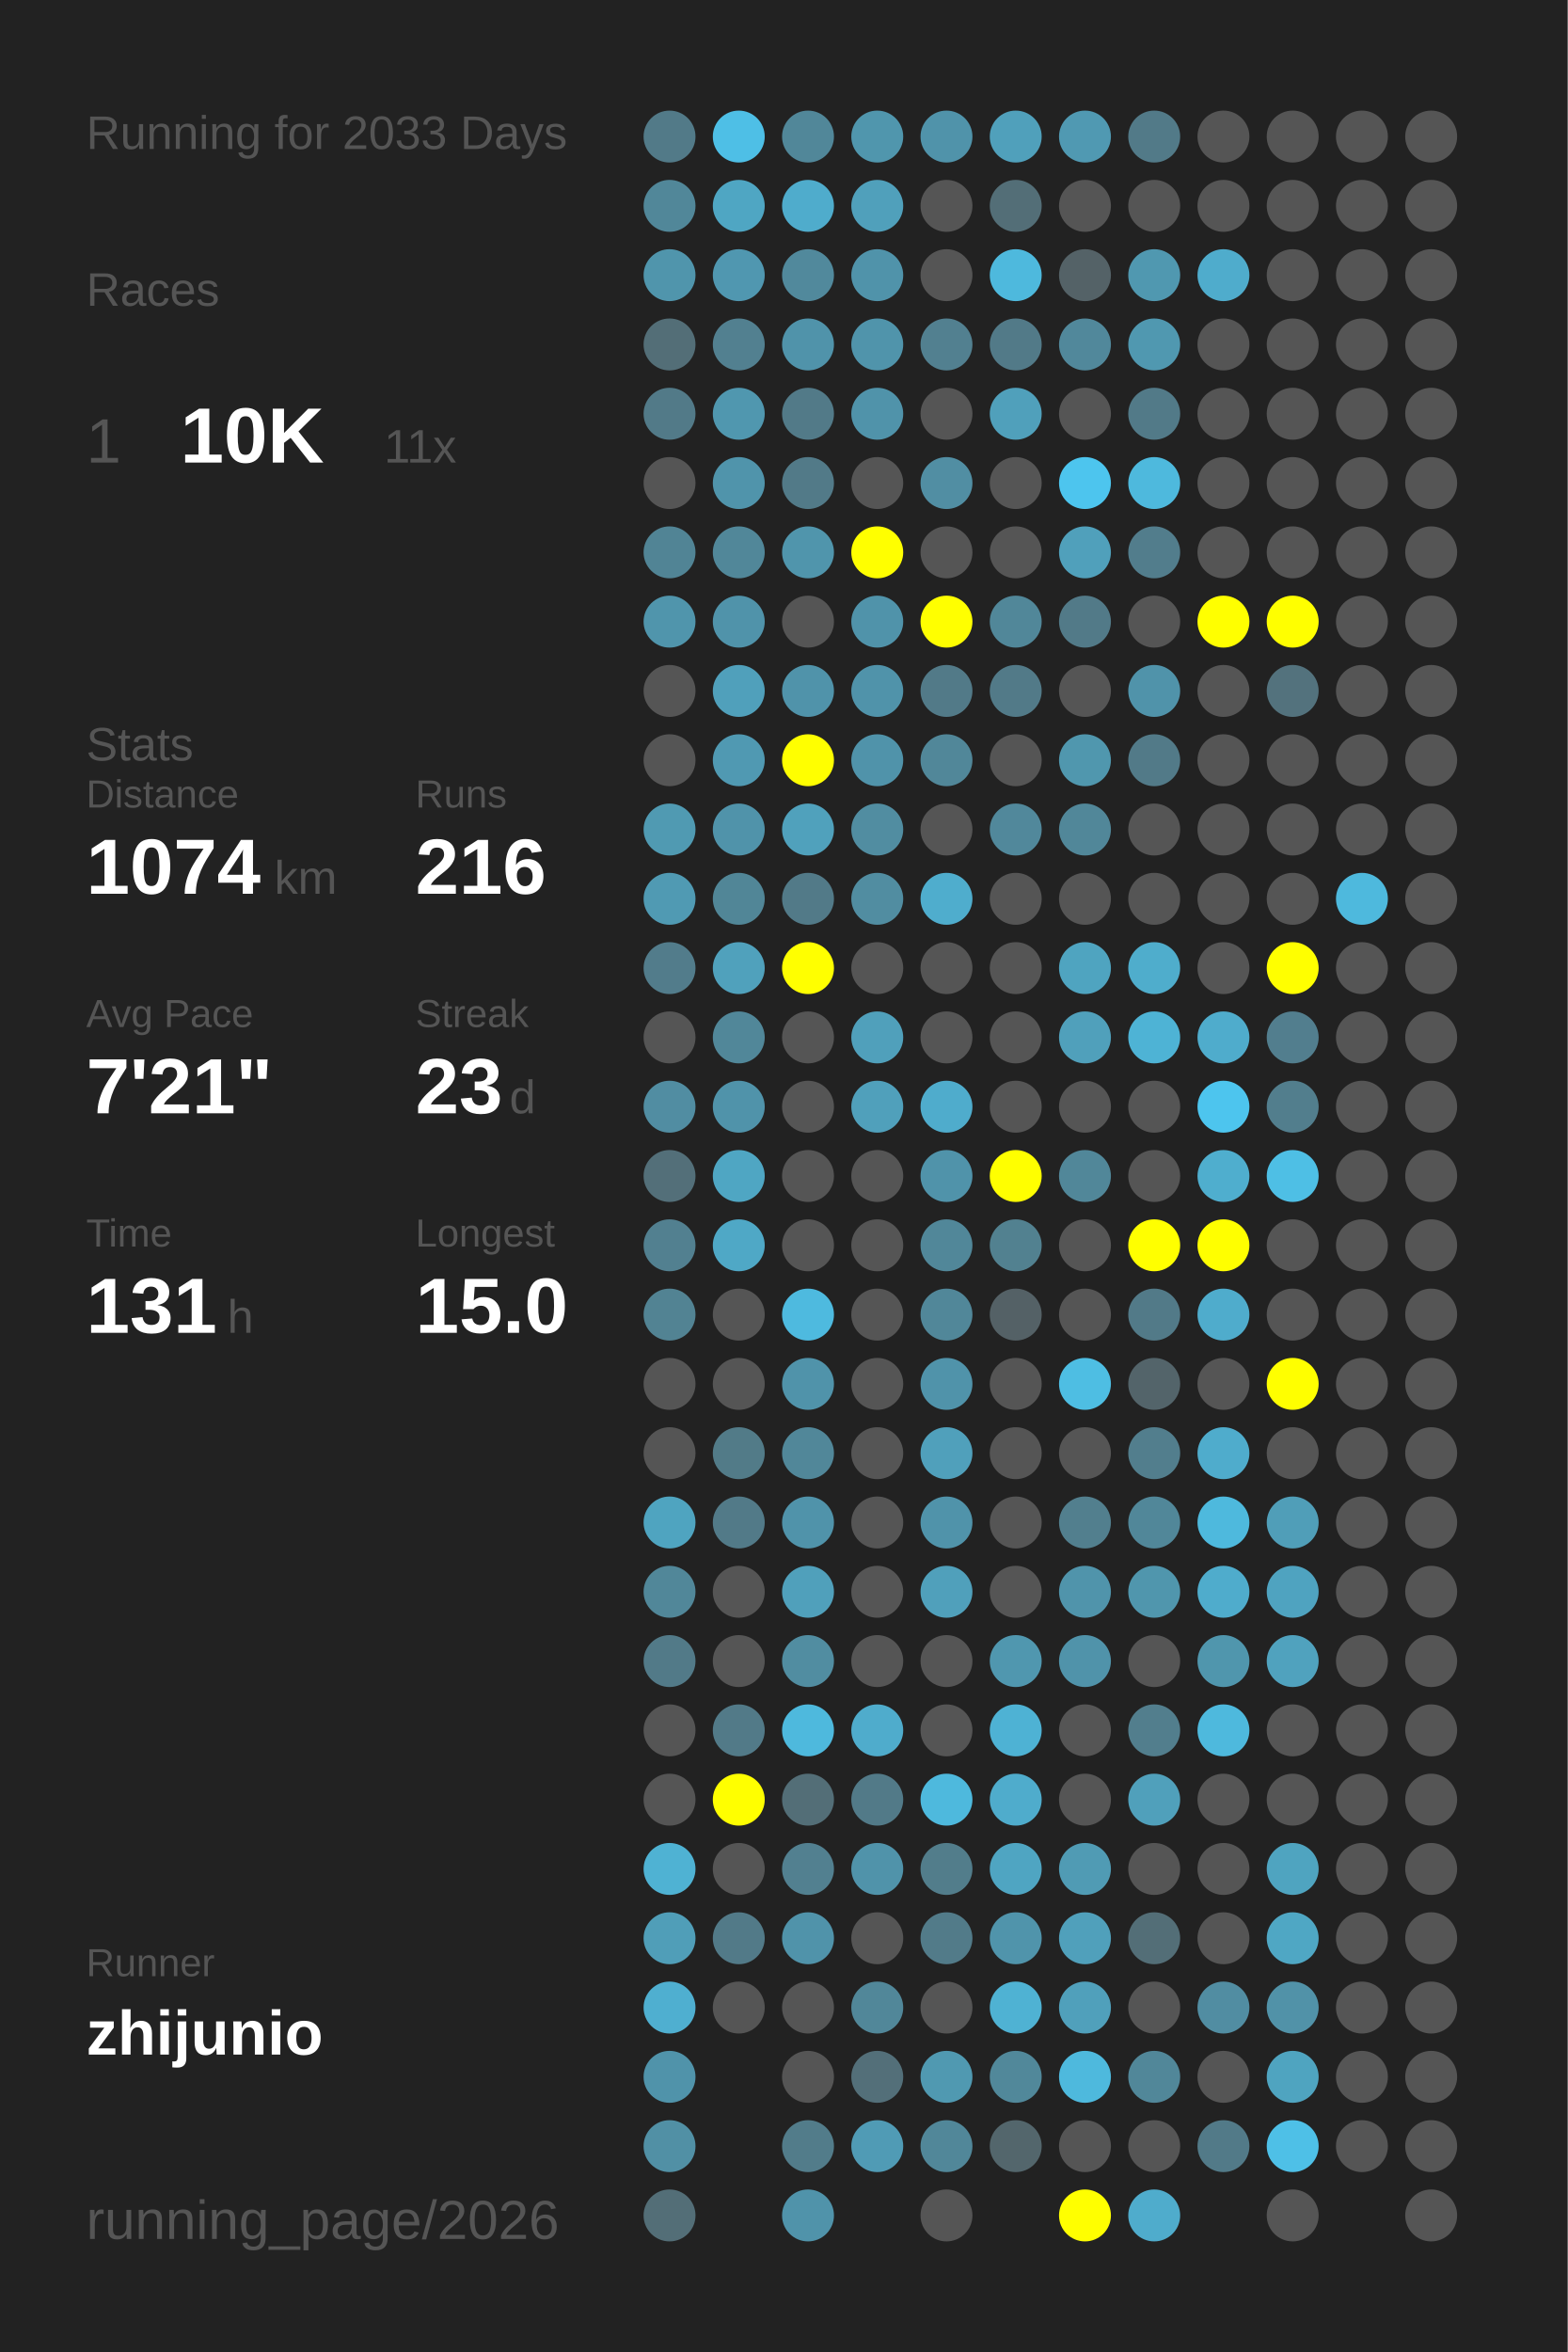
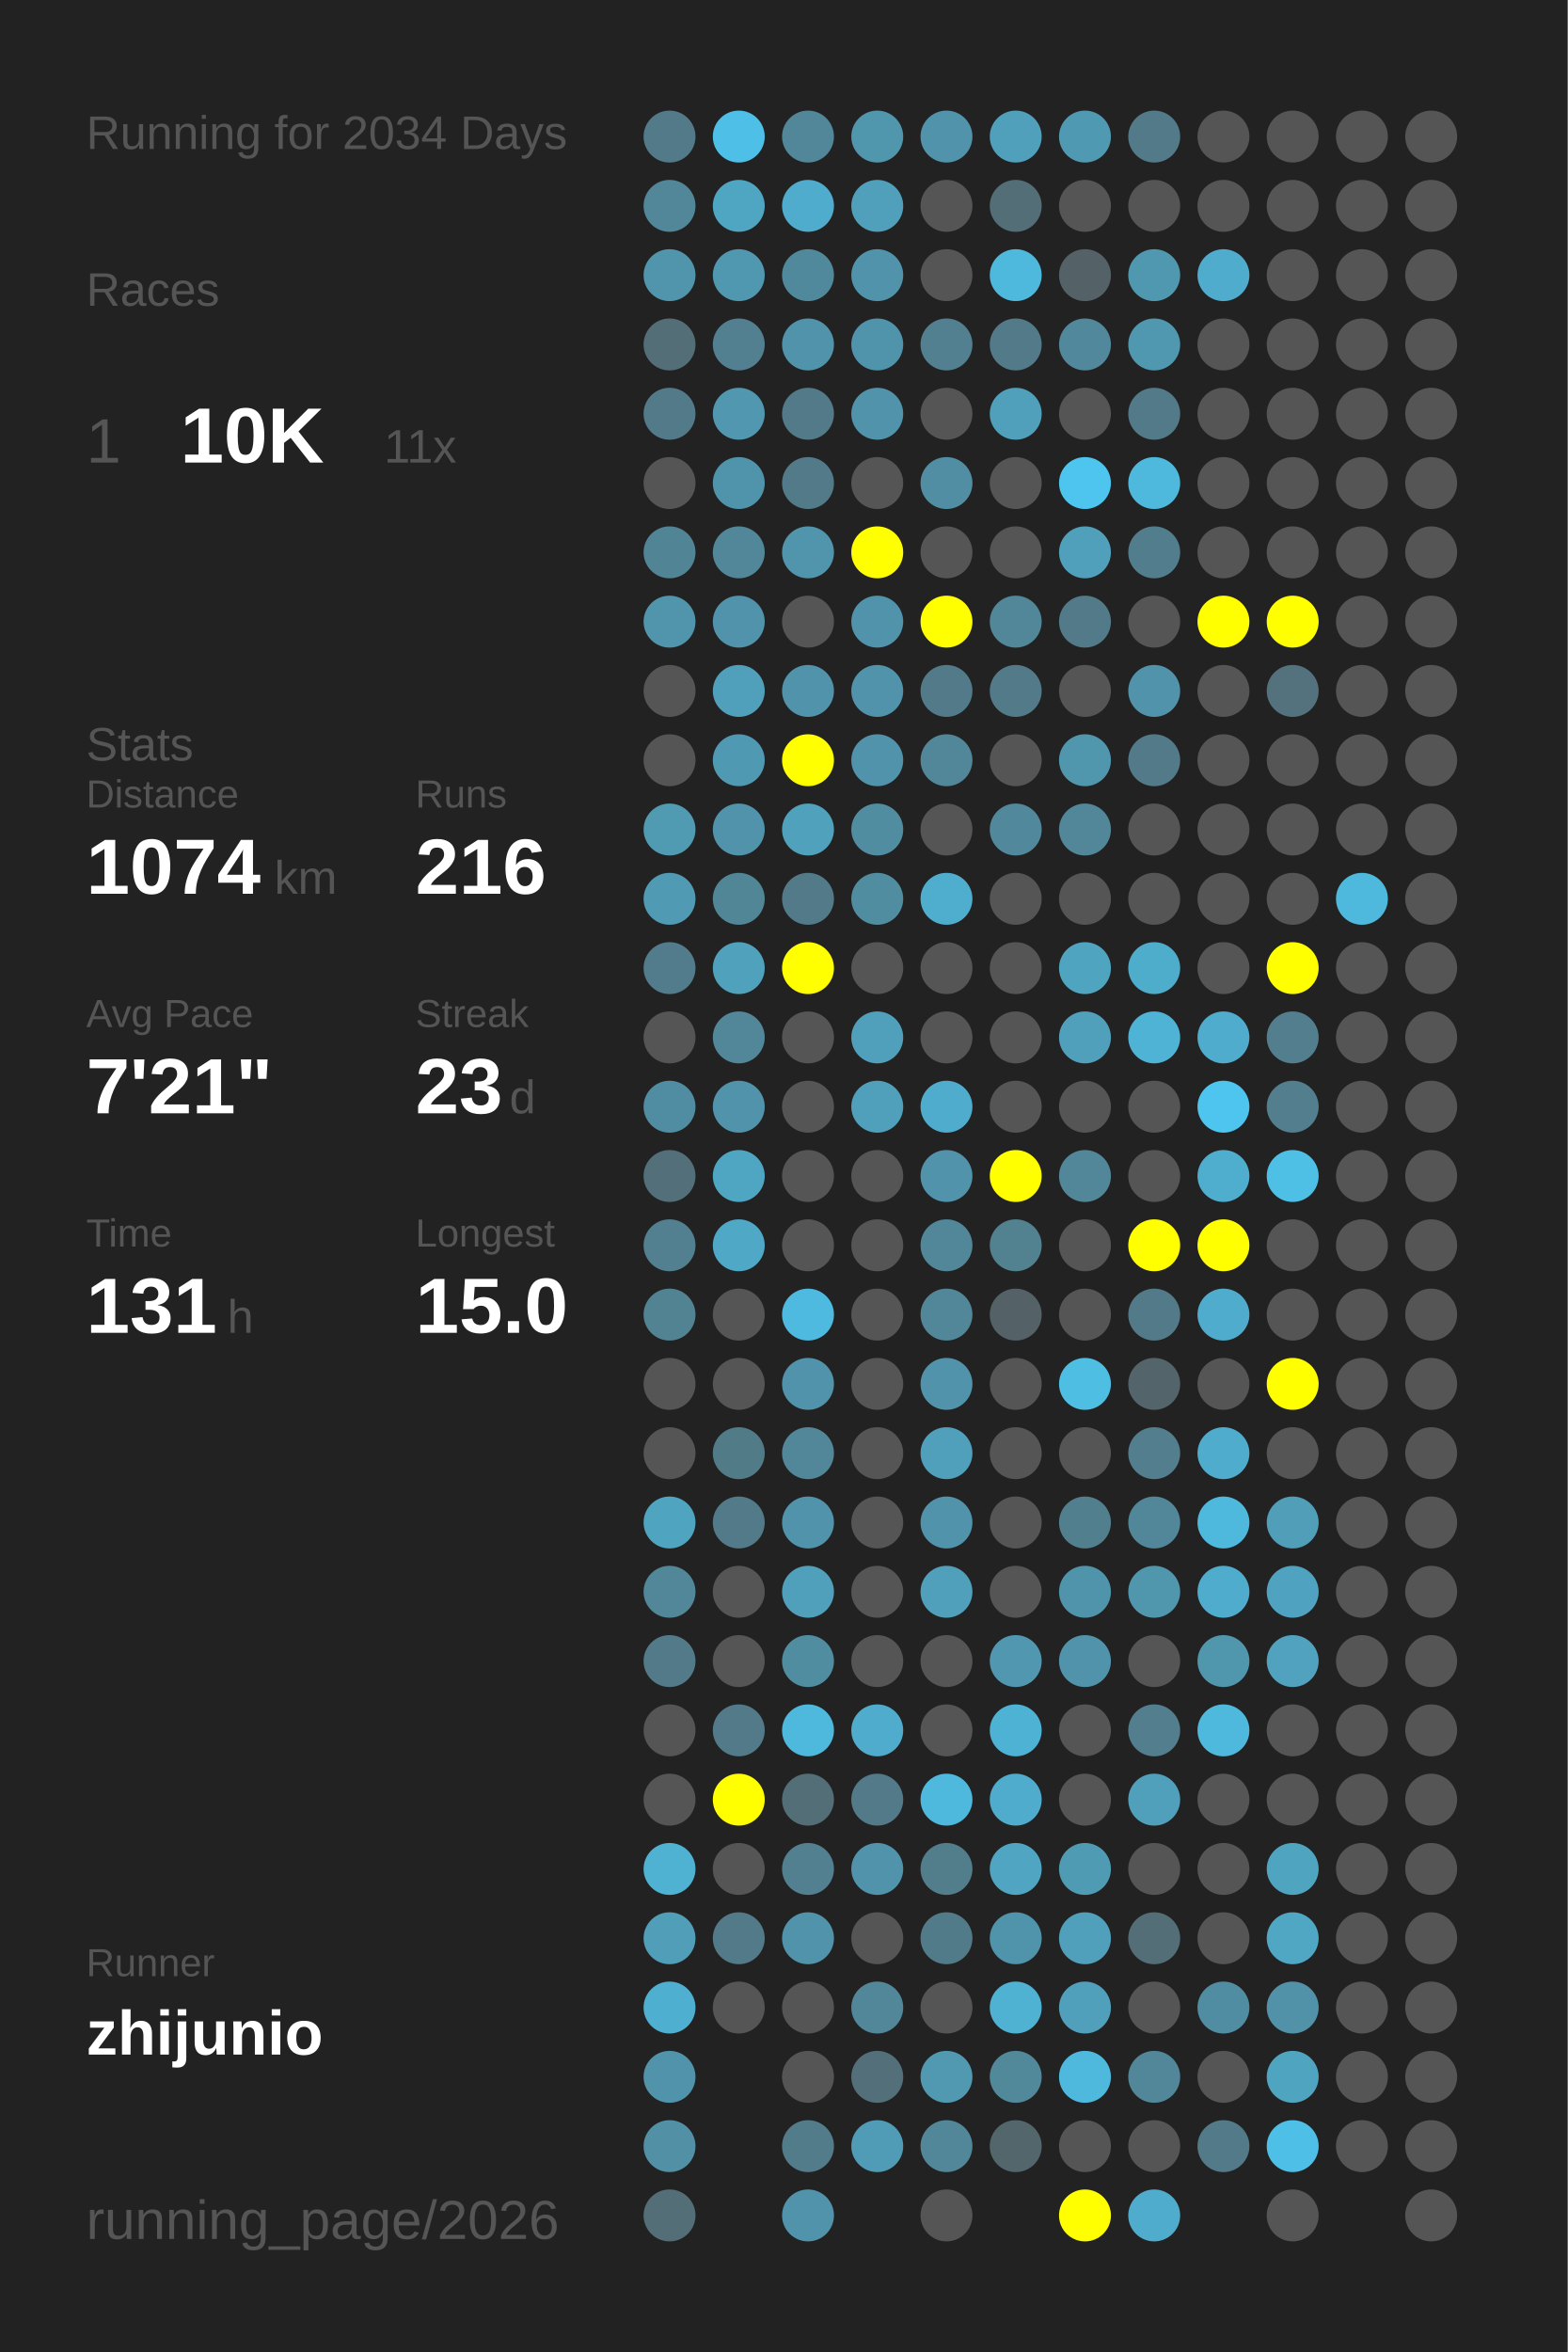
<svg xmlns="http://www.w3.org/2000/svg" baseProfile="full" height="300mm" version="1.1" viewBox="0,0,200,300" width="200mm">
  <defs />
  <rect fill="#222222" height="300" width="200" x="0" y="0" />
-   <text fill="#555555" style="font-size:6px; font-family:Arial;" x="11" y="19">Running for 2033 Days</text>
+   <text fill="#555555" style="font-size:6px; font-family:Arial;" x="11" y="19">Running for 2034 Days</text>
  <text fill="#555555" style="font-size:6px; font-family:Arial;" x="11" y="39">Races</text>
  <text fill="#555555" style="font-size:8px; font-family:Arial;" x="11" y="59">1</text>
  <text fill="#FFFFFF" style="font-size:10px; font-family:Arial; font-weight:bold;" x="23" y="59">10K</text>
  <text fill="#555555" style="font-size:6px; font-family:Arial;" x="49" y="59">11x</text>
  <text fill="#555555" style="font-size:6px; font-family:Arial;" x="11" y="97">Stats</text>
  <text fill="#555555" style="font-size:5px; font-family:Arial;" x="11" y="103">Distance</text>
  <text fill="#FFFFFF" style="font-size:10px; font-family:Arial; font-weight:bold;" x="11" y="114">1074</text>
  <text fill="#555555" style="font-size:6px; font-family:Arial;" x="35" y="114">km</text>
  <text fill="#555555" style="font-size:5px; font-family:Arial;" x="53" y="103">Runs</text>
  <text fill="#FFFFFF" style="font-size:10px; font-family:Arial; font-weight:bold;" x="53" y="114">216</text>
  <text fill="#555555" style="font-size:5px; font-family:Arial;" x="11" y="131">Avg Pace</text>
  <text fill="#FFFFFF" style="font-size:10px; font-family:Arial; font-weight:bold;" x="11" y="142">7'21"</text>
  <text fill="#555555" style="font-size:5px; font-family:Arial;" x="53" y="131">Streak</text>
  <text fill="#FFFFFF" style="font-size:10px; font-family:Arial; font-weight:bold;" x="53" y="142">23</text>
  <text fill="#555555" style="font-size:6px; font-family:Arial;" x="65" y="142">d</text>
  <text fill="#555555" style="font-size:5px; font-family:Arial;" x="11" y="159">Time</text>
  <text fill="#FFFFFF" style="font-size:10px; font-family:Arial; font-weight:bold;" x="11" y="170">131</text>
  <text fill="#555555" style="font-size:6px; font-family:Arial;" x="29" y="170">h</text>
  <text fill="#555555" style="font-size:5px; font-family:Arial;" x="53" y="159">Longest</text>
  <text fill="#FFFFFF" style="font-size:10px; font-family:Arial; font-weight:bold;" x="53" y="170">15.0</text>
  <text fill="#555555" style="font-size:5px; font-family:Arial;" x="11" y="252.065">Runner</text>
  <text fill="#FFFFFF" style="font-size:8px; font-family:Arial; font-weight:bold;" x="11" y="262.065">zhijunio</text>
  <text fill="#555555" style="font-size:7px; font-family:Arial;" x="11" y="285.581">running_page/2026</text>
  <circle cx="85.417" cy="17.419" fill="#527a88" r="3.312" />
  <circle cx="85.417" cy="26.258" fill="#518799" r="3.312" />
  <circle cx="85.417" cy="35.097" fill="#5095ac" r="3.312" />
  <circle cx="85.417" cy="43.935" fill="#536e77" r="3.312" />
  <circle cx="85.417" cy="52.774" fill="#527a88" r="3.312" />
  <circle cx="85.417" cy="61.613" fill="#555555" r="3.312" />
  <circle cx="85.417" cy="70.452" fill="#518495" r="3.312" />
  <circle cx="85.417" cy="79.29" fill="#5095ac" r="3.312" />
  <circle cx="85.417" cy="88.129" fill="#555555" r="3.312" />
  <circle cx="85.417" cy="96.968" fill="#555555" r="3.312" />
  <circle cx="85.417" cy="105.806" fill="#509ab2" r="3.312" />
  <circle cx="85.417" cy="114.645" fill="#509ab3" r="3.312" />
  <circle cx="85.417" cy="123.484" fill="#527c8b" r="3.312" />
  <circle cx="85.417" cy="132.323" fill="#555555" r="3.312" />
  <circle cx="85.417" cy="141.161" fill="#518da2" r="3.312" />
  <circle cx="85.417" cy="150" fill="#536f79" r="3.312" />
  <circle cx="85.417" cy="158.839" fill="#528090" r="3.312" />
  <circle cx="85.417" cy="167.677" fill="#528393" r="3.312" />
  <circle cx="85.417" cy="176.516" fill="#555555" r="3.312" />
  <circle cx="85.417" cy="185.355" fill="#555555" r="3.312" />
  <circle cx="85.417" cy="194.194" fill="#4fa4c0" r="3.312" />
  <circle cx="85.417" cy="203.032" fill="#518799" r="3.312" />
  <circle cx="85.417" cy="211.871" fill="#527a88" r="3.312" />
  <circle cx="85.417" cy="220.71" fill="#555555" r="3.312" />
  <circle cx="85.417" cy="229.548" fill="#555555" r="3.312" />
  <circle cx="85.417" cy="238.387" fill="#4fb2d3" r="3.312" />
  <circle cx="85.417" cy="247.226" fill="#509eb8" r="3.312" />
  <circle cx="85.417" cy="256.065" fill="#4fafd0" r="3.312" />
  <circle cx="85.417" cy="264.903" fill="#5093aa" r="3.312" />
  <circle cx="85.417" cy="273.742" fill="#5190a5" r="3.312" />
  <circle cx="85.417" cy="282.581" fill="#536e77" r="3.312" />
  <circle cx="94.25" cy="17.419" fill="#4ebfe6" r="3.312" />
  <circle cx="94.25" cy="26.258" fill="#4fa6c3" r="3.312" />
  <circle cx="94.25" cy="35.097" fill="#5097b0" r="3.312" />
  <circle cx="94.25" cy="43.935" fill="#528090" r="3.312" />
  <circle cx="94.25" cy="52.774" fill="#5097af" r="3.312" />
  <circle cx="94.25" cy="61.613" fill="#5094ab" r="3.312" />
  <circle cx="94.25" cy="70.452" fill="#518799" r="3.312" />
  <circle cx="94.25" cy="79.29" fill="#5093aa" r="3.312" />
  <circle cx="94.25" cy="88.129" fill="#50a0bb" r="3.312" />
  <circle cx="94.25" cy="96.968" fill="#5099b2" r="3.312" />
  <circle cx="94.25" cy="105.806" fill="#5093aa" r="3.312" />
  <circle cx="94.25" cy="114.645" fill="#518697" r="3.312" />
  <circle cx="94.25" cy="123.484" fill="#50a1bc" r="3.312" />
  <circle cx="94.25" cy="132.323" fill="#518799" r="3.312" />
  <circle cx="94.25" cy="141.161" fill="#5093aa" r="3.312" />
  <circle cx="94.25" cy="150" fill="#4fa6c3" r="3.312" />
  <circle cx="94.25" cy="158.839" fill="#4fa8c6" r="3.312" />
  <circle cx="94.25" cy="167.677" fill="#555555" r="3.312" />
  <circle cx="94.25" cy="176.516" fill="#555555" r="3.312" />
  <circle cx="94.25" cy="185.355" fill="#527b88" r="3.312" />
  <circle cx="94.25" cy="194.194" fill="#527a88" r="3.312" />
  <circle cx="94.25" cy="203.032" fill="#555555" r="3.312" />
  <circle cx="94.25" cy="211.871" fill="#555555" r="3.312" />
  <circle cx="94.25" cy="220.71" fill="#527a88" r="3.312" />
  <circle cx="94.25" cy="229.548" fill="#FFFF00" r="3.312" />
  <circle cx="94.25" cy="238.387" fill="#555555" r="3.312" />
  <circle cx="94.25" cy="247.226" fill="#527a88" r="3.312" />
  <circle cx="94.25" cy="256.065" fill="#555555" r="3.312" />
  <circle cx="103.083" cy="17.419" fill="#518799" r="3.312" />
  <circle cx="103.083" cy="26.258" fill="#4faccc" r="3.312" />
  <circle cx="103.083" cy="35.097" fill="#51899c" r="3.312" />
  <circle cx="103.083" cy="43.935" fill="#5093aa" r="3.312" />
  <circle cx="103.083" cy="52.774" fill="#527a88" r="3.312" />
  <circle cx="103.083" cy="61.613" fill="#527a88" r="3.312" />
  <circle cx="103.083" cy="70.452" fill="#5095ac" r="3.312" />
  <circle cx="103.083" cy="79.29" fill="#555555" r="3.312" />
  <circle cx="103.083" cy="88.129" fill="#5093aa" r="3.312" />
  <circle cx="103.083" cy="96.968" fill="#FFFF00" r="3.312" />
  <circle cx="103.083" cy="105.806" fill="#50a1bc" r="3.312" />
  <circle cx="103.083" cy="114.645" fill="#527a88" r="3.312" />
  <circle cx="103.083" cy="123.484" fill="#FFFF00" r="3.312" />
  <circle cx="103.083" cy="132.323" fill="#555555" r="3.312" />
  <circle cx="103.083" cy="141.161" fill="#555555" r="3.312" />
  <circle cx="103.083" cy="150" fill="#555555" r="3.312" />
  <circle cx="103.083" cy="158.839" fill="#555555" r="3.312" />
  <circle cx="103.083" cy="167.677" fill="#4ebadf" r="3.312" />
  <circle cx="103.083" cy="176.516" fill="#5093aa" r="3.312" />
  <circle cx="103.083" cy="185.355" fill="#518799" r="3.312" />
  <circle cx="103.083" cy="194.194" fill="#5093aa" r="3.312" />
  <circle cx="103.083" cy="203.032" fill="#50a0bb" r="3.312" />
  <circle cx="103.083" cy="211.871" fill="#518da1" r="3.312" />
  <circle cx="103.083" cy="220.71" fill="#4eb9dd" r="3.312" />
  <circle cx="103.083" cy="229.548" fill="#536e77" r="3.312" />
  <circle cx="103.083" cy="238.387" fill="#528090" r="3.312" />
  <circle cx="103.083" cy="247.226" fill="#5093aa" r="3.312" />
  <circle cx="103.083" cy="256.065" fill="#555555" r="3.312" />
  <circle cx="103.083" cy="264.903" fill="#555555" r="3.312" />
  <circle cx="103.083" cy="273.742" fill="#527c8a" r="3.312" />
  <circle cx="103.083" cy="282.581" fill="#5093aa" r="3.312" />
  <circle cx="111.917" cy="17.419" fill="#5096ad" r="3.312" />
  <circle cx="111.917" cy="26.258" fill="#50a0bb" r="3.312" />
  <circle cx="111.917" cy="35.097" fill="#5093aa" r="3.312" />
  <circle cx="111.917" cy="43.935" fill="#5094ab" r="3.312" />
  <circle cx="111.917" cy="52.774" fill="#5093aa" r="3.312" />
  <circle cx="111.917" cy="61.613" fill="#555555" r="3.312" />
  <circle cx="111.917" cy="70.452" fill="#FFFF00" r="3.312" />
  <circle cx="111.917" cy="79.29" fill="#5093aa" r="3.312" />
  <circle cx="111.917" cy="88.129" fill="#5093aa" r="3.312" />
  <circle cx="111.917" cy="96.968" fill="#5093aa" r="3.312" />
  <circle cx="111.917" cy="105.806" fill="#518da1" r="3.312" />
  <circle cx="111.917" cy="114.645" fill="#518da1" r="3.312" />
  <circle cx="111.917" cy="123.484" fill="#555555" r="3.312" />
  <circle cx="111.917" cy="132.323" fill="#50a0bb" r="3.312" />
  <circle cx="111.917" cy="141.161" fill="#50a0bb" r="3.312" />
  <circle cx="111.917" cy="150" fill="#555555" r="3.312" />
  <circle cx="111.917" cy="158.839" fill="#555555" r="3.312" />
  <circle cx="111.917" cy="167.677" fill="#555555" r="3.312" />
  <circle cx="111.917" cy="176.516" fill="#555555" r="3.312" />
  <circle cx="111.917" cy="185.355" fill="#555555" r="3.312" />
  <circle cx="111.917" cy="194.194" fill="#555555" r="3.312" />
  <circle cx="111.917" cy="203.032" fill="#555555" r="3.312" />
  <circle cx="111.917" cy="211.871" fill="#555555" r="3.312" />
  <circle cx="111.917" cy="220.71" fill="#4faccc" r="3.312" />
  <circle cx="111.917" cy="229.548" fill="#527a88" r="3.312" />
  <circle cx="111.917" cy="238.387" fill="#5093aa" r="3.312" />
  <circle cx="111.917" cy="247.226" fill="#555555" r="3.312" />
  <circle cx="111.917" cy="256.065" fill="#518799" r="3.312" />
  <circle cx="111.917" cy="264.903" fill="#536f79" r="3.312" />
  <circle cx="111.917" cy="273.742" fill="#509bb5" r="3.312" />
  <circle cx="120.75" cy="17.419" fill="#5093aa" r="3.312" />
  <circle cx="120.75" cy="26.258" fill="#555555" r="3.312" />
  <circle cx="120.75" cy="35.097" fill="#555555" r="3.312" />
  <circle cx="120.75" cy="43.935" fill="#528090" r="3.312" />
  <circle cx="120.75" cy="52.774" fill="#555555" r="3.312" />
  <circle cx="120.75" cy="61.613" fill="#518ea3" r="3.312" />
  <circle cx="120.75" cy="70.452" fill="#555555" r="3.312" />
  <circle cx="120.75" cy="79.29" fill="#FFFF00" r="3.312" />
  <circle cx="120.75" cy="88.129" fill="#527a88" r="3.312" />
  <circle cx="120.75" cy="96.968" fill="#518799" r="3.312" />
  <circle cx="120.75" cy="105.806" fill="#555555" r="3.312" />
  <circle cx="120.75" cy="114.645" fill="#4fadcd" r="3.312" />
  <circle cx="120.75" cy="123.484" fill="#555555" r="3.312" />
  <circle cx="120.75" cy="132.323" fill="#555555" r="3.312" />
  <circle cx="120.75" cy="141.161" fill="#4faccc" r="3.312" />
  <circle cx="120.75" cy="150" fill="#5093aa" r="3.312" />
  <circle cx="120.75" cy="158.839" fill="#518799" r="3.312" />
  <circle cx="120.75" cy="167.677" fill="#518799" r="3.312" />
  <circle cx="120.75" cy="176.516" fill="#5093aa" r="3.312" />
  <circle cx="120.75" cy="185.355" fill="#50a0bb" r="3.312" />
  <circle cx="120.75" cy="194.194" fill="#5093aa" r="3.312" />
  <circle cx="120.75" cy="203.032" fill="#50a0bb" r="3.312" />
  <circle cx="120.75" cy="211.871" fill="#555555" r="3.312" />
  <circle cx="120.75" cy="220.71" fill="#555555" r="3.312" />
  <circle cx="120.75" cy="229.548" fill="#4eb9dd" r="3.312" />
  <circle cx="120.75" cy="238.387" fill="#527d8b" r="3.312" />
  <circle cx="120.75" cy="247.226" fill="#527b89" r="3.312" />
  <circle cx="120.75" cy="256.065" fill="#555555" r="3.312" />
  <circle cx="120.75" cy="264.903" fill="#5099b1" r="3.312" />
  <circle cx="120.75" cy="273.742" fill="#518799" r="3.312" />
  <circle cx="120.75" cy="282.581" fill="#555555" r="3.312" />
  <circle cx="129.583" cy="17.419" fill="#50a0bb" r="3.312" />
  <circle cx="129.583" cy="26.258" fill="#536e77" r="3.312" />
  <circle cx="129.583" cy="35.097" fill="#4eb9dd" r="3.312" />
  <circle cx="129.583" cy="43.935" fill="#527a88" r="3.312" />
  <circle cx="129.583" cy="52.774" fill="#50a0bb" r="3.312" />
  <circle cx="129.583" cy="61.613" fill="#555555" r="3.312" />
  <circle cx="129.583" cy="70.452" fill="#555555" r="3.312" />
  <circle cx="129.583" cy="79.29" fill="#518799" r="3.312" />
  <circle cx="129.583" cy="88.129" fill="#527a88" r="3.312" />
  <circle cx="129.583" cy="96.968" fill="#555555" r="3.312" />
  <circle cx="129.583" cy="105.806" fill="#51889b" r="3.312" />
  <circle cx="129.583" cy="114.645" fill="#555555" r="3.312" />
  <circle cx="129.583" cy="123.484" fill="#555555" r="3.312" />
  <circle cx="129.583" cy="132.323" fill="#555555" r="3.312" />
  <circle cx="129.583" cy="141.161" fill="#555555" r="3.312" />
  <circle cx="129.583" cy="150" fill="#FFFF00" r="3.312" />
  <circle cx="129.583" cy="158.839" fill="#528190" r="3.312" />
  <circle cx="129.583" cy="167.677" fill="#546166" r="3.312" />
  <circle cx="129.583" cy="176.516" fill="#555555" r="3.312" />
  <circle cx="129.583" cy="185.355" fill="#555555" r="3.312" />
  <circle cx="129.583" cy="194.194" fill="#555555" r="3.312" />
  <circle cx="129.583" cy="203.032" fill="#555555" r="3.312" />
  <circle cx="129.583" cy="211.871" fill="#5097af" r="3.312" />
  <circle cx="129.583" cy="220.71" fill="#4eb2d4" r="3.312" />
  <circle cx="129.583" cy="229.548" fill="#4faccc" r="3.312" />
  <circle cx="129.583" cy="238.387" fill="#4fa5c2" r="3.312" />
  <circle cx="129.583" cy="247.226" fill="#5094ab" r="3.312" />
  <circle cx="129.583" cy="256.065" fill="#4fb2d3" r="3.312" />
  <circle cx="129.583" cy="264.903" fill="#51889a" r="3.312" />
  <circle cx="129.583" cy="273.742" fill="#53666c" r="3.312" />
  <circle cx="138.417" cy="17.419" fill="#5099b2" r="3.312" />
  <circle cx="138.417" cy="26.258" fill="#555555" r="3.312" />
  <circle cx="138.417" cy="35.097" fill="#546267" r="3.312" />
  <circle cx="138.417" cy="43.935" fill="#51889b" r="3.312" />
  <circle cx="138.417" cy="52.774" fill="#555555" r="3.312" />
  <circle cx="138.417" cy="61.613" fill="#4dc5ee" r="3.312" />
  <circle cx="138.417" cy="70.452" fill="#50a0bb" r="3.312" />
  <circle cx="138.417" cy="79.29" fill="#527a88" r="3.312" />
  <circle cx="138.417" cy="88.129" fill="#555555" r="3.312" />
  <circle cx="138.417" cy="96.968" fill="#5097ae" r="3.312" />
  <circle cx="138.417" cy="105.806" fill="#518799" r="3.312" />
  <circle cx="138.417" cy="114.645" fill="#555555" r="3.312" />
  <circle cx="138.417" cy="123.484" fill="#4fa4c0" r="3.312" />
  <circle cx="138.417" cy="132.323" fill="#50a0bb" r="3.312" />
  <circle cx="138.417" cy="141.161" fill="#555555" r="3.312" />
  <circle cx="138.417" cy="150" fill="#518799" r="3.312" />
  <circle cx="138.417" cy="158.839" fill="#555555" r="3.312" />
  <circle cx="138.417" cy="167.677" fill="#555555" r="3.312" />
  <circle cx="138.417" cy="176.516" fill="#4ebee3" r="3.312" />
  <circle cx="138.417" cy="185.355" fill="#555555" r="3.312" />
  <circle cx="138.417" cy="194.194" fill="#527f8e" r="3.312" />
  <circle cx="138.417" cy="203.032" fill="#5094ab" r="3.312" />
  <circle cx="138.417" cy="211.871" fill="#5093aa" r="3.312" />
  <circle cx="138.417" cy="220.71" fill="#555555" r="3.312" />
  <circle cx="138.417" cy="229.548" fill="#555555" r="3.312" />
  <circle cx="138.417" cy="238.387" fill="#509bb4" r="3.312" />
  <circle cx="138.417" cy="247.226" fill="#50a0bb" r="3.312" />
  <circle cx="138.417" cy="256.065" fill="#50a0bb" r="3.312" />
  <circle cx="138.417" cy="264.903" fill="#4eb9dd" r="3.312" />
  <circle cx="138.417" cy="273.742" fill="#555555" r="3.312" />
  <circle cx="138.417" cy="282.581" fill="#FFFF00" r="3.312" />
  <circle cx="147.25" cy="17.419" fill="#527a88" r="3.312" />
  <circle cx="147.25" cy="26.258" fill="#555555" r="3.312" />
  <circle cx="147.25" cy="35.097" fill="#5098b0" r="3.312" />
  <circle cx="147.25" cy="43.935" fill="#5098b0" r="3.312" />
  <circle cx="147.25" cy="52.774" fill="#527a88" r="3.312" />
  <circle cx="147.25" cy="61.613" fill="#4eb9dd" r="3.312" />
  <circle cx="147.25" cy="70.452" fill="#527d8c" r="3.312" />
  <circle cx="147.25" cy="79.29" fill="#555555" r="3.312" />
  <circle cx="147.25" cy="88.129" fill="#5093aa" r="3.312" />
  <circle cx="147.25" cy="96.968" fill="#527a88" r="3.312" />
  <circle cx="147.25" cy="105.806" fill="#555555" r="3.312" />
  <circle cx="147.25" cy="114.645" fill="#555555" r="3.312" />
  <circle cx="147.25" cy="123.484" fill="#4fadcc" r="3.312" />
  <circle cx="147.25" cy="132.323" fill="#4eb3d5" r="3.312" />
  <circle cx="147.25" cy="141.161" fill="#555555" r="3.312" />
  <circle cx="147.25" cy="150" fill="#555555" r="3.312" />
  <circle cx="147.25" cy="158.839" fill="#FFFF00" r="3.312" />
  <circle cx="147.25" cy="167.677" fill="#527a88" r="3.312" />
  <circle cx="147.25" cy="176.516" fill="#53646a" r="3.312" />
  <circle cx="147.25" cy="185.355" fill="#527e8d" r="3.312" />
  <circle cx="147.25" cy="194.194" fill="#518799" r="3.312" />
  <circle cx="147.25" cy="203.032" fill="#5096ad" r="3.312" />
  <circle cx="147.25" cy="211.871" fill="#555555" r="3.312" />
  <circle cx="147.25" cy="220.71" fill="#527e8d" r="3.312" />
  <circle cx="147.25" cy="229.548" fill="#50a0bb" r="3.312" />
  <circle cx="147.25" cy="238.387" fill="#555555" r="3.312" />
  <circle cx="147.25" cy="247.226" fill="#536e77" r="3.312" />
  <circle cx="147.25" cy="256.065" fill="#555555" r="3.312" />
  <circle cx="147.25" cy="264.903" fill="#518799" r="3.312" />
  <circle cx="147.25" cy="273.742" fill="#555555" r="3.312" />
  <circle cx="147.25" cy="282.581" fill="#4faccc" r="3.312" />
  <circle cx="156.083" cy="17.419" fill="#555555" r="3.312" />
  <circle cx="156.083" cy="26.258" fill="#555555" r="3.312" />
  <circle cx="156.083" cy="35.097" fill="#4faccc" r="3.312" />
  <circle cx="156.083" cy="43.935" fill="#555555" r="3.312" />
  <circle cx="156.083" cy="52.774" fill="#555555" r="3.312" />
  <circle cx="156.083" cy="61.613" fill="#555555" r="3.312" />
  <circle cx="156.083" cy="70.452" fill="#555555" r="3.312" />
  <circle cx="156.083" cy="79.29" fill="#FFFF00" r="3.312" />
  <circle cx="156.083" cy="88.129" fill="#555555" r="3.312" />
  <circle cx="156.083" cy="96.968" fill="#555555" r="3.312" />
  <circle cx="156.083" cy="105.806" fill="#555555" r="3.312" />
  <circle cx="156.083" cy="114.645" fill="#555555" r="3.312" />
  <circle cx="156.083" cy="123.484" fill="#555555" r="3.312" />
  <circle cx="156.083" cy="132.323" fill="#4faccc" r="3.312" />
  <circle cx="156.083" cy="141.161" fill="#4dc5ee" r="3.312" />
  <circle cx="156.083" cy="150" fill="#4faece" r="3.312" />
  <circle cx="156.083" cy="158.839" fill="#FFFF00" r="3.312" />
  <circle cx="156.083" cy="167.677" fill="#4faccc" r="3.312" />
  <circle cx="156.083" cy="176.516" fill="#555555" r="3.312" />
  <circle cx="156.083" cy="185.355" fill="#4faccc" r="3.312" />
  <circle cx="156.083" cy="194.194" fill="#4eb9dd" r="3.312" />
  <circle cx="156.083" cy="203.032" fill="#4faccc" r="3.312" />
  <circle cx="156.083" cy="211.871" fill="#5096ad" r="3.312" />
  <circle cx="156.083" cy="220.71" fill="#4eb9dd" r="3.312" />
  <circle cx="156.083" cy="229.548" fill="#555555" r="3.312" />
  <circle cx="156.083" cy="238.387" fill="#555555" r="3.312" />
  <circle cx="156.083" cy="247.226" fill="#555555" r="3.312" />
  <circle cx="156.083" cy="256.065" fill="#518da2" r="3.312" />
  <circle cx="156.083" cy="264.903" fill="#555555" r="3.312" />
  <circle cx="156.083" cy="273.742" fill="#527a88" r="3.312" />
  <circle cx="164.917" cy="17.419" fill="#555555" r="3.312" />
  <circle cx="164.917" cy="26.258" fill="#555555" r="3.312" />
  <circle cx="164.917" cy="35.097" fill="#555555" r="3.312" />
  <circle cx="164.917" cy="43.935" fill="#555555" r="3.312" />
  <circle cx="164.917" cy="52.774" fill="#555555" r="3.312" />
  <circle cx="164.917" cy="61.613" fill="#555555" r="3.312" />
  <circle cx="164.917" cy="70.452" fill="#555555" r="3.312" />
  <circle cx="164.917" cy="79.29" fill="#FFFF00" r="3.312" />
  <circle cx="164.917" cy="88.129" fill="#53727d" r="3.312" />
  <circle cx="164.917" cy="96.968" fill="#555555" r="3.312" />
  <circle cx="164.917" cy="105.806" fill="#555555" r="3.312" />
  <circle cx="164.917" cy="114.645" fill="#555555" r="3.312" />
  <circle cx="164.917" cy="123.484" fill="#FFFF00" r="3.312" />
  <circle cx="164.917" cy="132.323" fill="#527e8e" r="3.312" />
  <circle cx="164.917" cy="141.161" fill="#527e8d" r="3.312" />
  <circle cx="164.917" cy="150" fill="#4ebfe5" r="3.312" />
  <circle cx="164.917" cy="158.839" fill="#555555" r="3.312" />
  <circle cx="164.917" cy="167.677" fill="#555555" r="3.312" />
  <circle cx="164.917" cy="176.516" fill="#FFFF00" r="3.312" />
  <circle cx="164.917" cy="185.355" fill="#555555" r="3.312" />
  <circle cx="164.917" cy="194.194" fill="#509eb8" r="3.312" />
  <circle cx="164.917" cy="203.032" fill="#4fa3c0" r="3.312" />
  <circle cx="164.917" cy="211.871" fill="#50a2be" r="3.312" />
  <circle cx="164.917" cy="220.71" fill="#555555" r="3.312" />
  <circle cx="164.917" cy="229.548" fill="#555555" r="3.312" />
  <circle cx="164.917" cy="238.387" fill="#4fa4c0" r="3.312" />
  <circle cx="164.917" cy="247.226" fill="#4fa7c4" r="3.312" />
  <circle cx="164.917" cy="256.065" fill="#5192a8" r="3.312" />
  <circle cx="164.917" cy="264.903" fill="#4fa4c0" r="3.312" />
  <circle cx="164.917" cy="273.742" fill="#4ec0e7" r="3.312" />
  <circle cx="164.917" cy="282.581" fill="#555555" r="3.312" />
  <circle cx="173.75" cy="17.419" fill="#555555" r="3.312" />
  <circle cx="173.75" cy="26.258" fill="#555555" r="3.312" />
  <circle cx="173.75" cy="35.097" fill="#555555" r="3.312" />
  <circle cx="173.75" cy="43.935" fill="#555555" r="3.312" />
  <circle cx="173.75" cy="52.774" fill="#555555" r="3.312" />
  <circle cx="173.75" cy="61.613" fill="#555555" r="3.312" />
  <circle cx="173.75" cy="70.452" fill="#555555" r="3.312" />
  <circle cx="173.75" cy="79.29" fill="#555555" r="3.312" />
  <circle cx="173.75" cy="88.129" fill="#555555" r="3.312" />
  <circle cx="173.75" cy="96.968" fill="#555555" r="3.312" />
  <circle cx="173.75" cy="105.806" fill="#555555" r="3.312" />
  <circle cx="173.75" cy="114.645" fill="#4eb9dd" r="3.312" />
  <circle cx="173.75" cy="123.484" fill="#555555" r="3.312" />
  <circle cx="173.75" cy="132.323" fill="#555555" r="3.312" />
  <circle cx="173.75" cy="141.161" fill="#555555" r="3.312" />
  <circle cx="173.75" cy="150" fill="#555555" r="3.312" />
  <circle cx="173.75" cy="158.839" fill="#555555" r="3.312" />
  <circle cx="173.75" cy="167.677" fill="#555555" r="3.312" />
  <circle cx="173.75" cy="176.516" fill="#555555" r="3.312" />
  <circle cx="173.75" cy="185.355" fill="#555555" r="3.312" />
  <circle cx="173.75" cy="194.194" fill="#555555" r="3.312" />
  <circle cx="173.75" cy="203.032" fill="#555555" r="3.312" />
  <circle cx="173.75" cy="211.871" fill="#555555" r="3.312" />
  <circle cx="173.75" cy="220.71" fill="#555555" r="3.312" />
  <circle cx="173.75" cy="229.548" fill="#555555" r="3.312" />
  <circle cx="173.75" cy="238.387" fill="#555555" r="3.312" />
  <circle cx="173.75" cy="247.226" fill="#555555" r="3.312" />
  <circle cx="173.75" cy="256.065" fill="#555555" r="3.312" />
  <circle cx="173.75" cy="264.903" fill="#555555" r="3.312" />
  <circle cx="173.75" cy="273.742" fill="#555555" r="3.312" />
  <circle cx="182.583" cy="17.419" fill="#555555" r="3.312" />
  <circle cx="182.583" cy="26.258" fill="#555555" r="3.312" />
  <circle cx="182.583" cy="35.097" fill="#555555" r="3.312" />
  <circle cx="182.583" cy="43.935" fill="#555555" r="3.312" />
  <circle cx="182.583" cy="52.774" fill="#555555" r="3.312" />
  <circle cx="182.583" cy="61.613" fill="#555555" r="3.312" />
  <circle cx="182.583" cy="70.452" fill="#555555" r="3.312" />
  <circle cx="182.583" cy="79.29" fill="#555555" r="3.312" />
  <circle cx="182.583" cy="88.129" fill="#555555" r="3.312" />
  <circle cx="182.583" cy="96.968" fill="#555555" r="3.312" />
  <circle cx="182.583" cy="105.806" fill="#555555" r="3.312" />
  <circle cx="182.583" cy="114.645" fill="#555555" r="3.312" />
  <circle cx="182.583" cy="123.484" fill="#555555" r="3.312" />
  <circle cx="182.583" cy="132.323" fill="#555555" r="3.312" />
  <circle cx="182.583" cy="141.161" fill="#555555" r="3.312" />
  <circle cx="182.583" cy="150" fill="#555555" r="3.312" />
  <circle cx="182.583" cy="158.839" fill="#555555" r="3.312" />
  <circle cx="182.583" cy="167.677" fill="#555555" r="3.312" />
  <circle cx="182.583" cy="176.516" fill="#555555" r="3.312" />
  <circle cx="182.583" cy="185.355" fill="#555555" r="3.312" />
  <circle cx="182.583" cy="194.194" fill="#555555" r="3.312" />
  <circle cx="182.583" cy="203.032" fill="#555555" r="3.312" />
  <circle cx="182.583" cy="211.871" fill="#555555" r="3.312" />
  <circle cx="182.583" cy="220.71" fill="#555555" r="3.312" />
  <circle cx="182.583" cy="229.548" fill="#555555" r="3.312" />
  <circle cx="182.583" cy="238.387" fill="#555555" r="3.312" />
  <circle cx="182.583" cy="247.226" fill="#555555" r="3.312" />
  <circle cx="182.583" cy="256.065" fill="#555555" r="3.312" />
  <circle cx="182.583" cy="264.903" fill="#555555" r="3.312" />
  <circle cx="182.583" cy="273.742" fill="#555555" r="3.312" />
  <circle cx="182.583" cy="282.581" fill="#555555" r="3.312" />
</svg>
